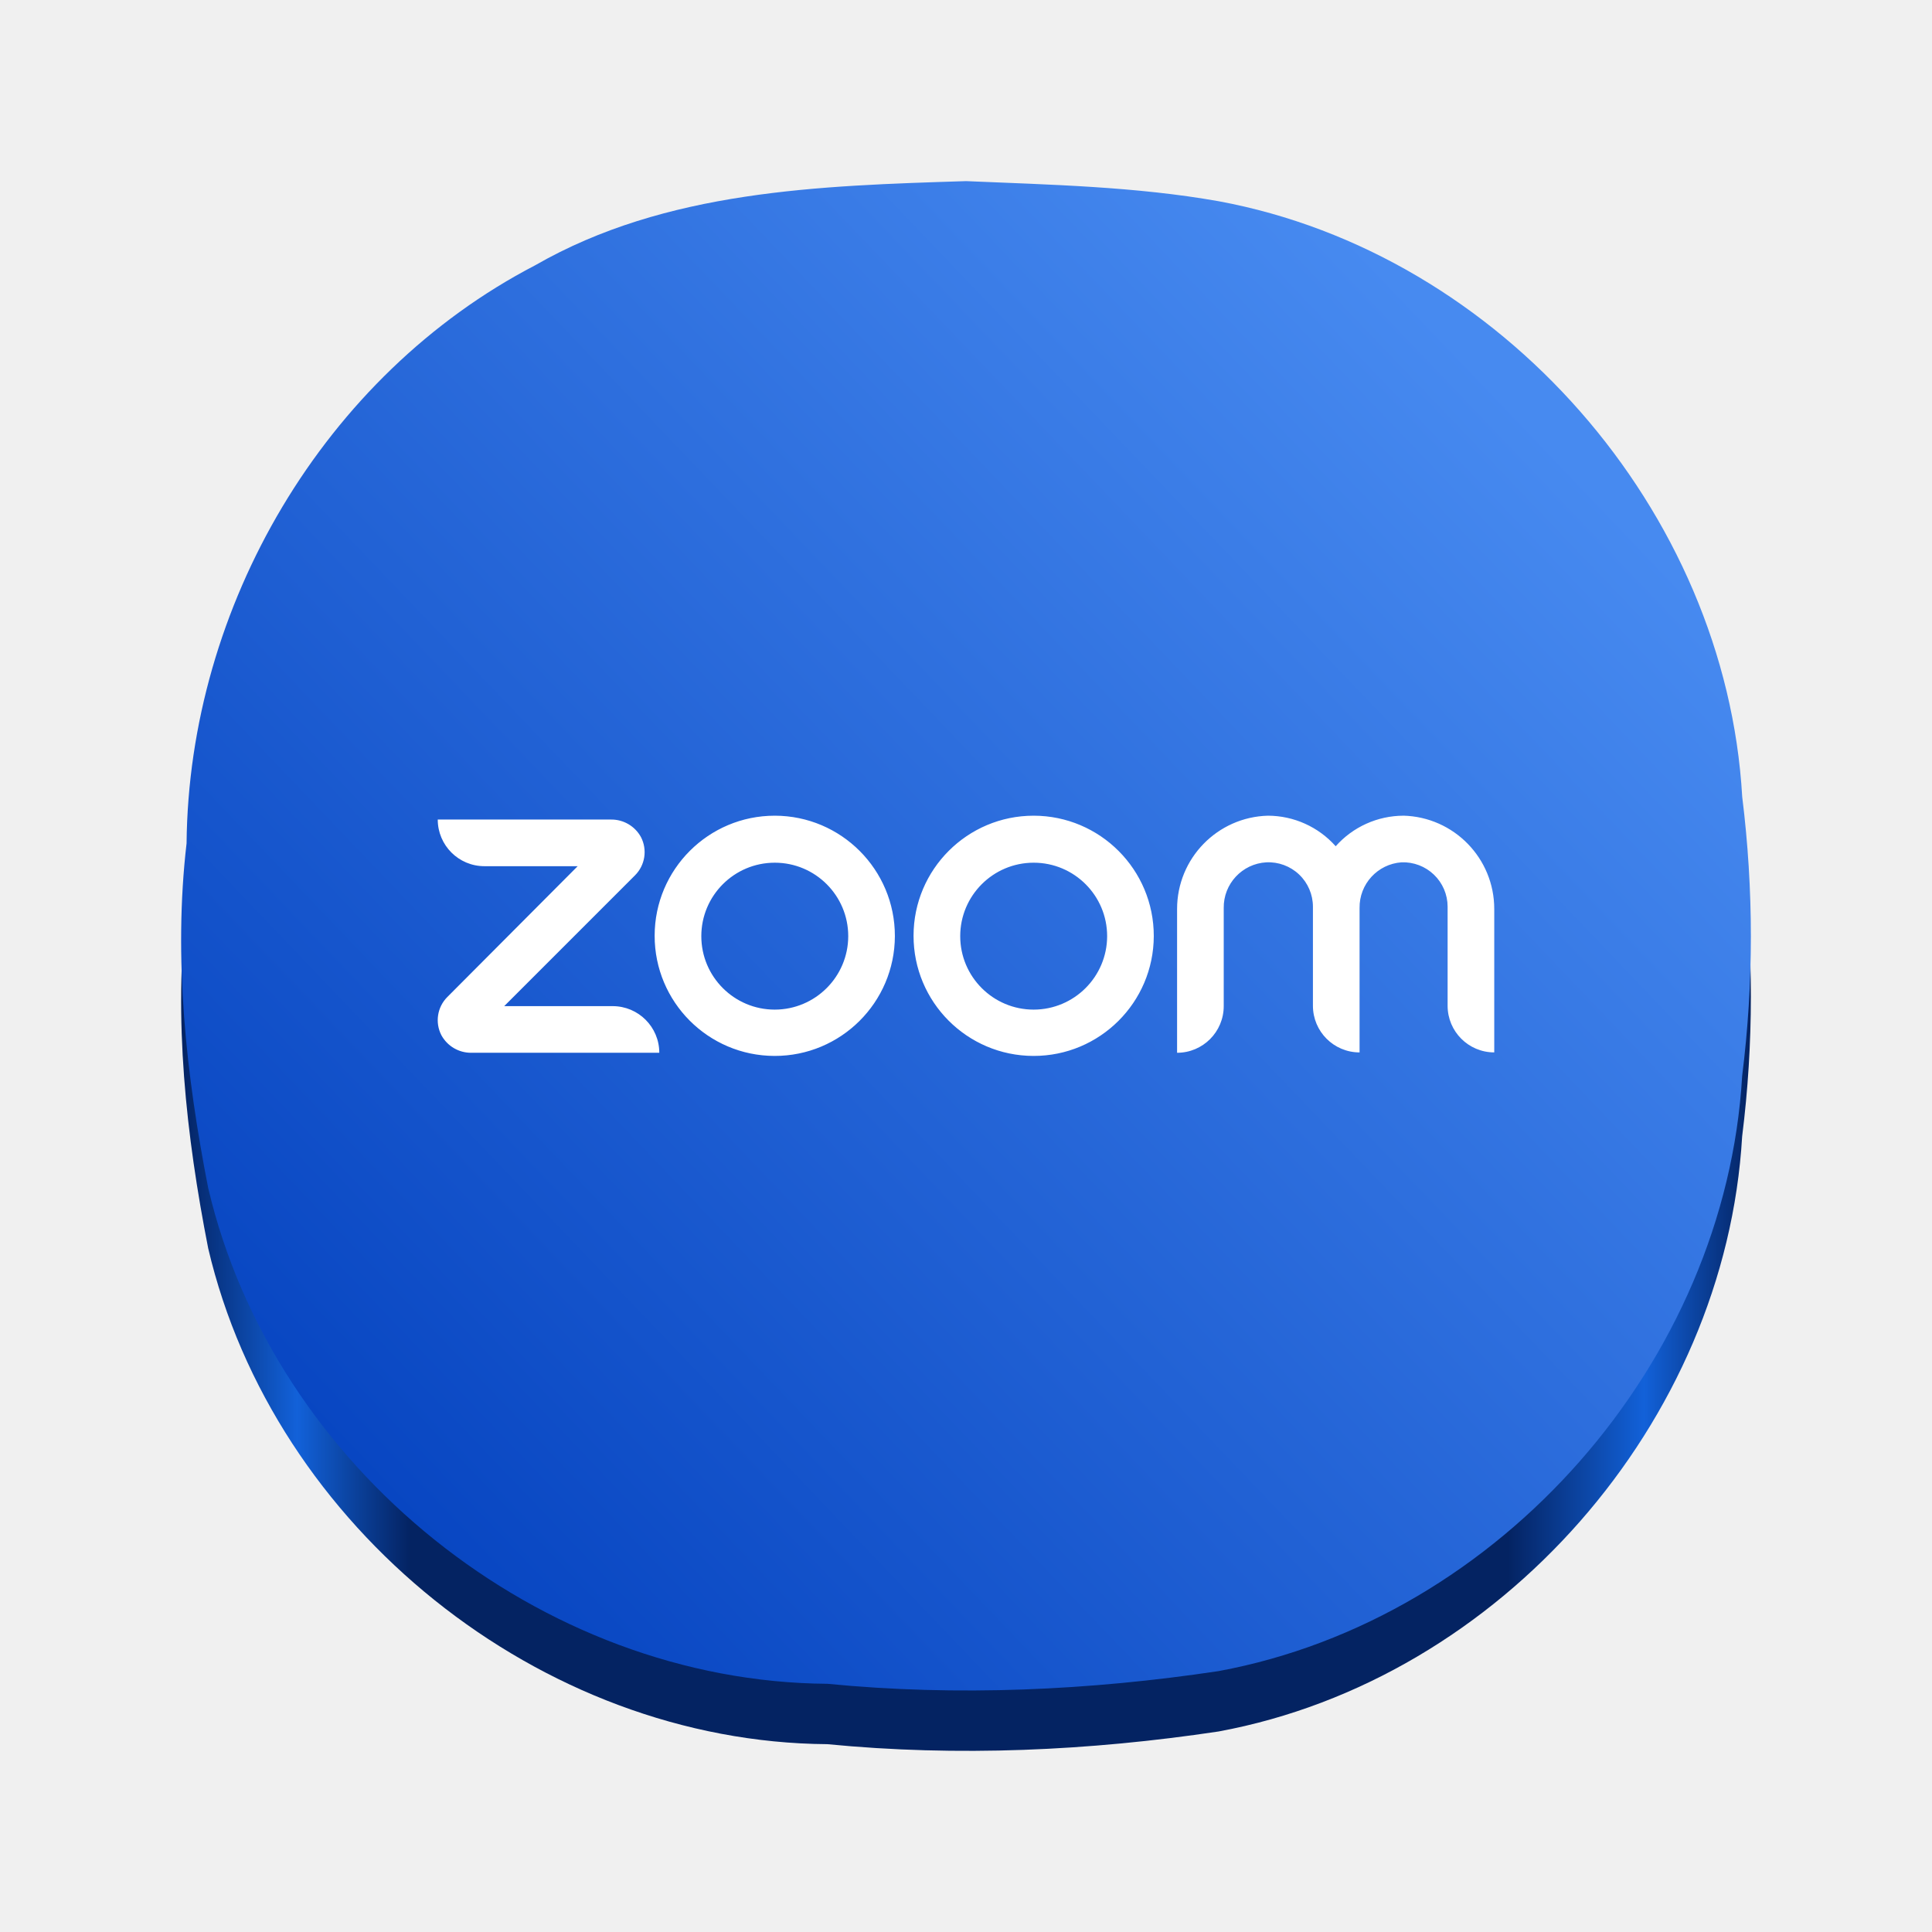
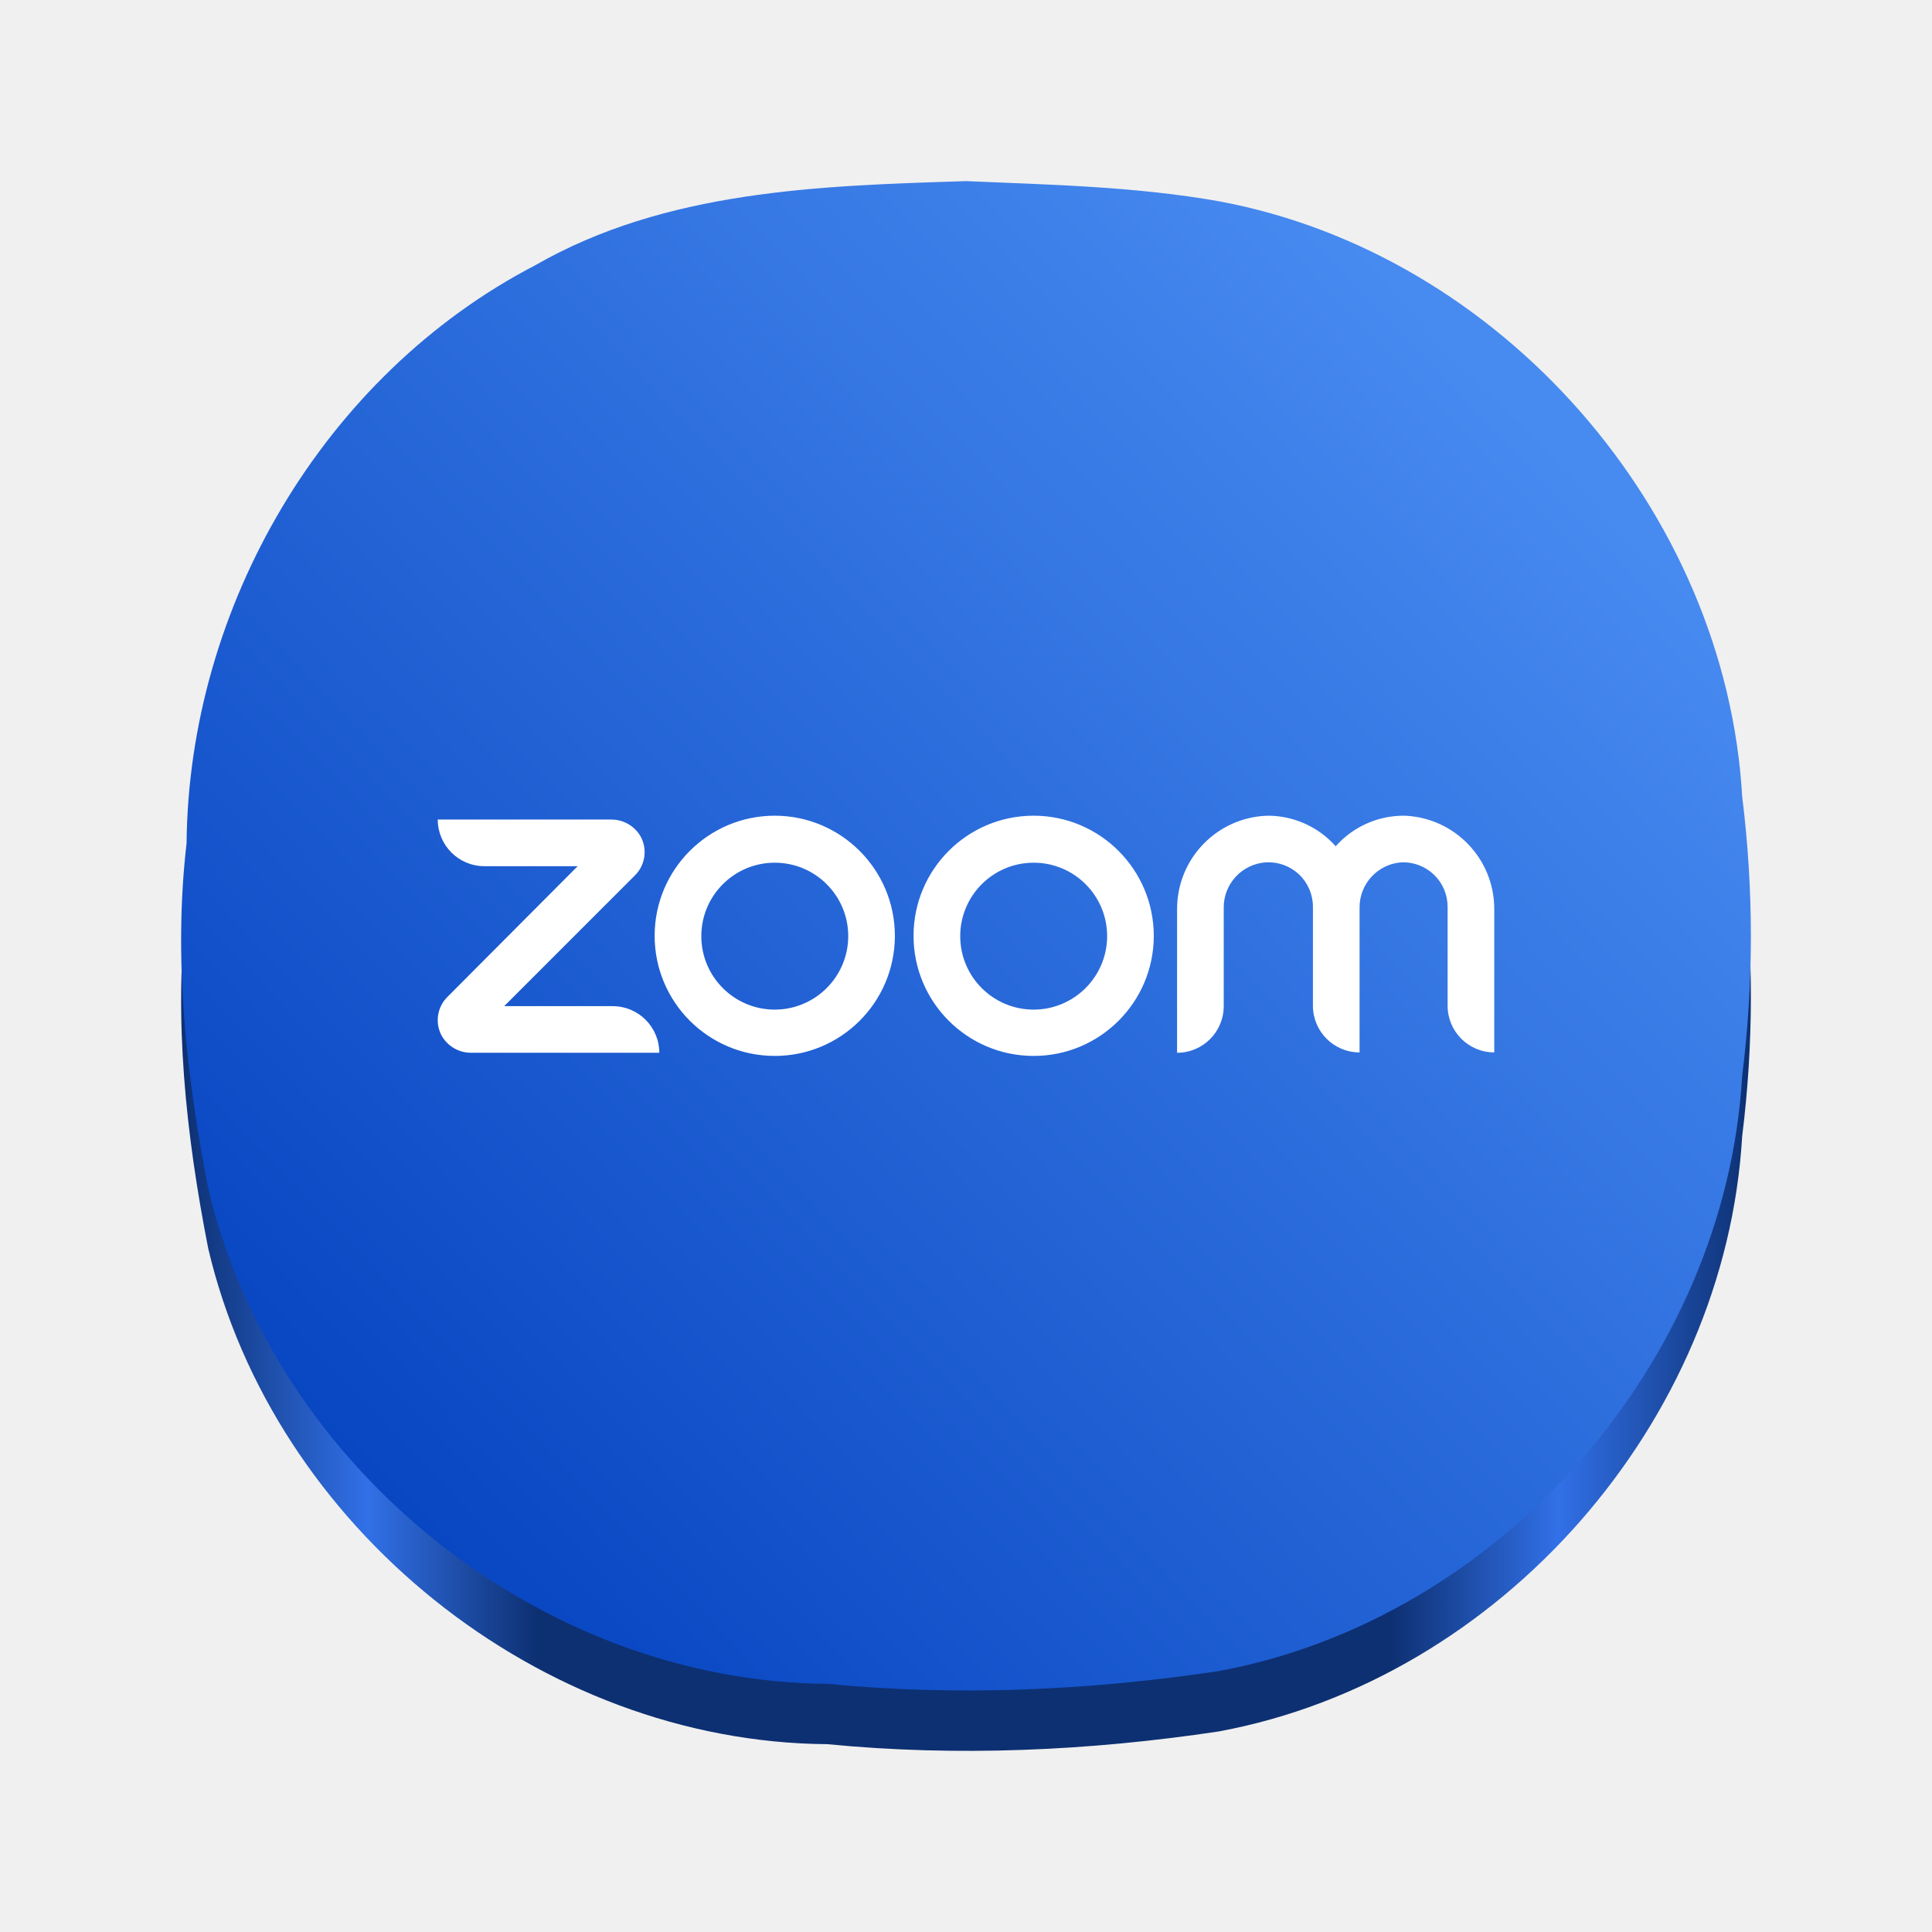
<svg xmlns="http://www.w3.org/2000/svg" xmlns:xlink="http://www.w3.org/1999/xlink" viewBox="0 0 128 128" style="display:inline;enable-background:new" version="1.0" id="svg11300" height="128" width="128" xml:space="preserve">
  <defs id="defs3">
-     <linearGradient id="linearGradient21530">
-       <stop style="stop-color:#042362;stop-opacity:1;" offset="0" id="stop21518" />
-       <stop id="stop21520" offset="0.074" style="stop-color:#1261d9;stop-opacity:1;" />
-       <stop style="stop-color:#042362;stop-opacity:1;" offset="0.146" id="stop21522" />
-       <stop id="stop21524" offset="0.845" style="stop-color:#042362;stop-opacity:1;" />
-       <stop style="stop-color:#1261d9;stop-opacity:1;" offset="0.932" id="stop21526" />
-       <stop style="stop-color:#042362;stop-opacity:1;" offset="1" id="stop21528" />
+     <linearGradient id="linearGradient11">
+       <stop style="stop-color:#0d3072;stop-opacity:1;" offset="0" id="stop6" />
+       <stop id="stop7" offset="0.119" style="stop-color:#3170e7;stop-opacity:1;" />
+       <stop style="stop-color:#0d3072;stop-opacity:1;" offset="0.227" id="stop8" />
+       <stop id="stop9" offset="0.77" style="stop-color:#0d3072;stop-opacity:1;" />
+       <stop style="stop-color:#3170e7;stop-opacity:1;" offset="0.877" id="stop10" />
+       <stop style="stop-color:#0d3072;stop-opacity:1;" offset="1" id="stop11" />
    </linearGradient>
    <linearGradient id="linearGradient18277">
      <stop style="stop-color:#0846c2;stop-opacity:1;" offset="0" id="stop18273" />
      <stop style="stop-color:#478af0;stop-opacity:1;" offset="1" id="stop18275" />
    </linearGradient>
-     <linearGradient id="linearGradient974">
-       <stop style="stop-color:#003ea3;stop-opacity:1;" offset="0" id="stop962" />
-       <stop id="stop964" offset="0.042" style="stop-color:#0b5cff;stop-opacity:1;" />
-       <stop style="stop-color:#003ea3;stop-opacity:1;" offset="0.083" id="stop966" />
-       <stop id="stop968" offset="0.917" style="stop-color:#003ea3;stop-opacity:1;" />
-       <stop style="stop-color:#0b5cff;stop-opacity:1;" offset="0.958" id="stop970" />
-       <stop style="stop-color:#003ea3;stop-opacity:1;" offset="1" id="stop972" />
-     </linearGradient>
-     <linearGradient y2="44" x2="464" y1="44" x1="48" gradientTransform="matrix(0.25,0,0,0.25,0,193)" gradientUnits="userSpaceOnUse" id="linearGradient1747" xlink:href="#linearGradient974" />
-     <clipPath id="clipPath1784" clipPathUnits="userSpaceOnUse">
-       <rect ry="14" rx="14" y="202" x="36" height="28" width="60" id="rect1786" style="opacity:1;vector-effect:none;fill:#3584e4;fill-opacity:1;stroke:none;stroke-width:0.854;stroke-linecap:square;stroke-linejoin:round;stroke-miterlimit:4;stroke-dasharray:none;stroke-dashoffset:0;stroke-opacity:1" />
-     </clipPath>
-     <linearGradient id="b" x1="494.68" x2="494.68" y1="474.1" y2="624.51" gradientTransform="matrix(0.068493,0,0,0.068493,-85.31875,23.61613)" gradientUnits="userSpaceOnUse">
-       <stop stop-color="#fff" offset="0" id="stop6782" />
-       <stop stop-color="#c7d7e7" offset="1" id="stop6784" />
-     </linearGradient>
-     <linearGradient xlink:href="#linearGradient21530" id="linearGradient18271" x1="-197.785" y1="155.563" x2="-97.785" y2="155.563" gradientUnits="userSpaceOnUse" gradientTransform="matrix(1.039999,0,0,1,217.6966,-89.5635)" />
-     <linearGradient xlink:href="#linearGradient18277" id="linearGradient18279" x1="-188.571" y1="109.724" x2="-112.721" y2="40.06" gradientUnits="userSpaceOnUse" gradientTransform="matrix(1.039999,0,0,1,219.5879,-12.00001)" />
    <linearGradient xlink:href="#linearGradient18277" id="linearGradient21910" gradientUnits="userSpaceOnUse" gradientTransform="matrix(1.031074,0,0,0.9909393,218.262,-11.30609)" x1="-188.571" y1="109.724" x2="-112.721" y2="40.06" />
-     <linearGradient xlink:href="#linearGradient21530" id="linearGradient22338" x1="19.149" y1="118.066" x2="123.149" y2="118.066" gradientUnits="userSpaceOnUse" gradientTransform="translate(-7.14867,-52.06643)" />
+     <linearGradient xlink:href="#linearGradient11" id="linearGradient22338" x1="19.149" y1="118.066" x2="123.149" y2="118.066" gradientUnits="userSpaceOnUse" gradientTransform="translate(-7.14867,-52.06643)" />
  </defs>
  <path id="rect17538-1-3" style="display:inline;fill:url(#linearGradient22338);fill-opacity:1;stroke-width:0.246;stroke-linecap:round;stroke-linejoin:round;stroke-miterlimit:1.5;paint-order:stroke fill markers;enable-background:new" d="m 64.009,16 c -9.71,0.306 -19.883,0.599 -28.549,5.574 -14.004,7.276 -22.954,22.609 -23.099,38.297 -0.887,7.609 -0.033,15.356 1.432,22.833 4.33,18.49 21.994,32.72 41.02,32.852 8.628,0.843 17.369,0.442 25.928,-0.842 18.679,-3.459 33.583,-20.494 34.681,-39.425 0.771,-6.15 0.769,-12.348 0.004,-18.498 C 114.344,37.847 99.434,20.795 80.745,17.333 75.237,16.356 69.59,16.239 64.009,16 Z" />
  <path id="rect17538-1" style="display:inline;fill:url(#linearGradient21910);fill-opacity:1;stroke-width:0.246;stroke-linecap:round;stroke-linejoin:round;stroke-miterlimit:1.5;paint-order:stroke fill markers;enable-background:new" d="m 64.009,12 c -9.71,0.306 -19.883,0.599 -28.549,5.574 -14.004,7.276 -22.954,22.609 -23.099,38.297 -0.887,7.609 -0.033,15.356 1.432,22.833 4.33,18.49 21.994,32.72 41.02,32.852 8.628,0.843 17.369,0.442 25.928,-0.842 18.679,-3.459 33.583,-20.494 34.681,-39.425 0.771,-6.15 0.769,-12.348 0.004,-18.498 -1.082,-18.944 -15.992,-35.995 -34.681,-39.458 -5.509,-0.977 -11.156,-1.094 -16.736,-1.333 z" />
  <path class="cls-2" d="m 43.681,69.749 h -12.447 a 2.233,2.233 0 0 1 -1.993,-1.167 2.171,2.171 0 0 1 0.394,-2.526 l 8.638,-8.669 h -6.181 a 3.09,3.09 0 0 1 -3.09,-3.09 h 11.473 a 2.233,2.233 0 0 1 1.993,1.167 2.171,2.171 0 0 1 -0.394,2.526 l -8.669,8.669 h 7.185 a 3.09,3.09 0 0 1 3.09,3.09 z m 49.301,-15.707 a 6.026,6.026 0 0 0 -4.489,2.024 6.026,6.026 0 0 0 -4.489,-2.024 6.181,6.181 0 0 0 -6.019,6.181 v 9.526 a 3.09,3.09 0 0 0 3.09,-3.09 v -6.498 a 2.99,2.99 0 0 1 2.82,-3.029 2.944,2.944 0 0 1 3.09,2.936 v 6.567 a 3.09,3.09 0 0 0 3.09,3.09 v -9.565 a 2.99,2.99 0 0 1 2.781,-3.029 2.944,2.944 0 0 1 3.052,2.936 v 6.567 a 3.09,3.09 0 0 0 3.09,3.09 v -9.503 a 6.181,6.181 0 0 0 -6.019,-6.181 z m -33.694,7.981 a 7.958,7.958 0 1 1 -7.958,-7.981 7.966,7.966 0 0 1 7.958,7.981 z m -3.09,0 a 4.867,4.867 0 1 0 -4.867,4.867 4.875,4.875 0 0 0 4.867,-4.867 z m 20.243,0 a 7.958,7.958 0 1 1 -7.958,-7.981 7.966,7.966 0 0 1 7.958,7.981 z m -3.09,0 a 4.867,4.867 0 1 0 -4.867,4.867 4.875,4.875 0 0 0 4.867,-4.867 z" id="path9760-7" style="display:inline;fill:#ffffff;stroke-width:0.773;enable-background:new" />
</svg>
